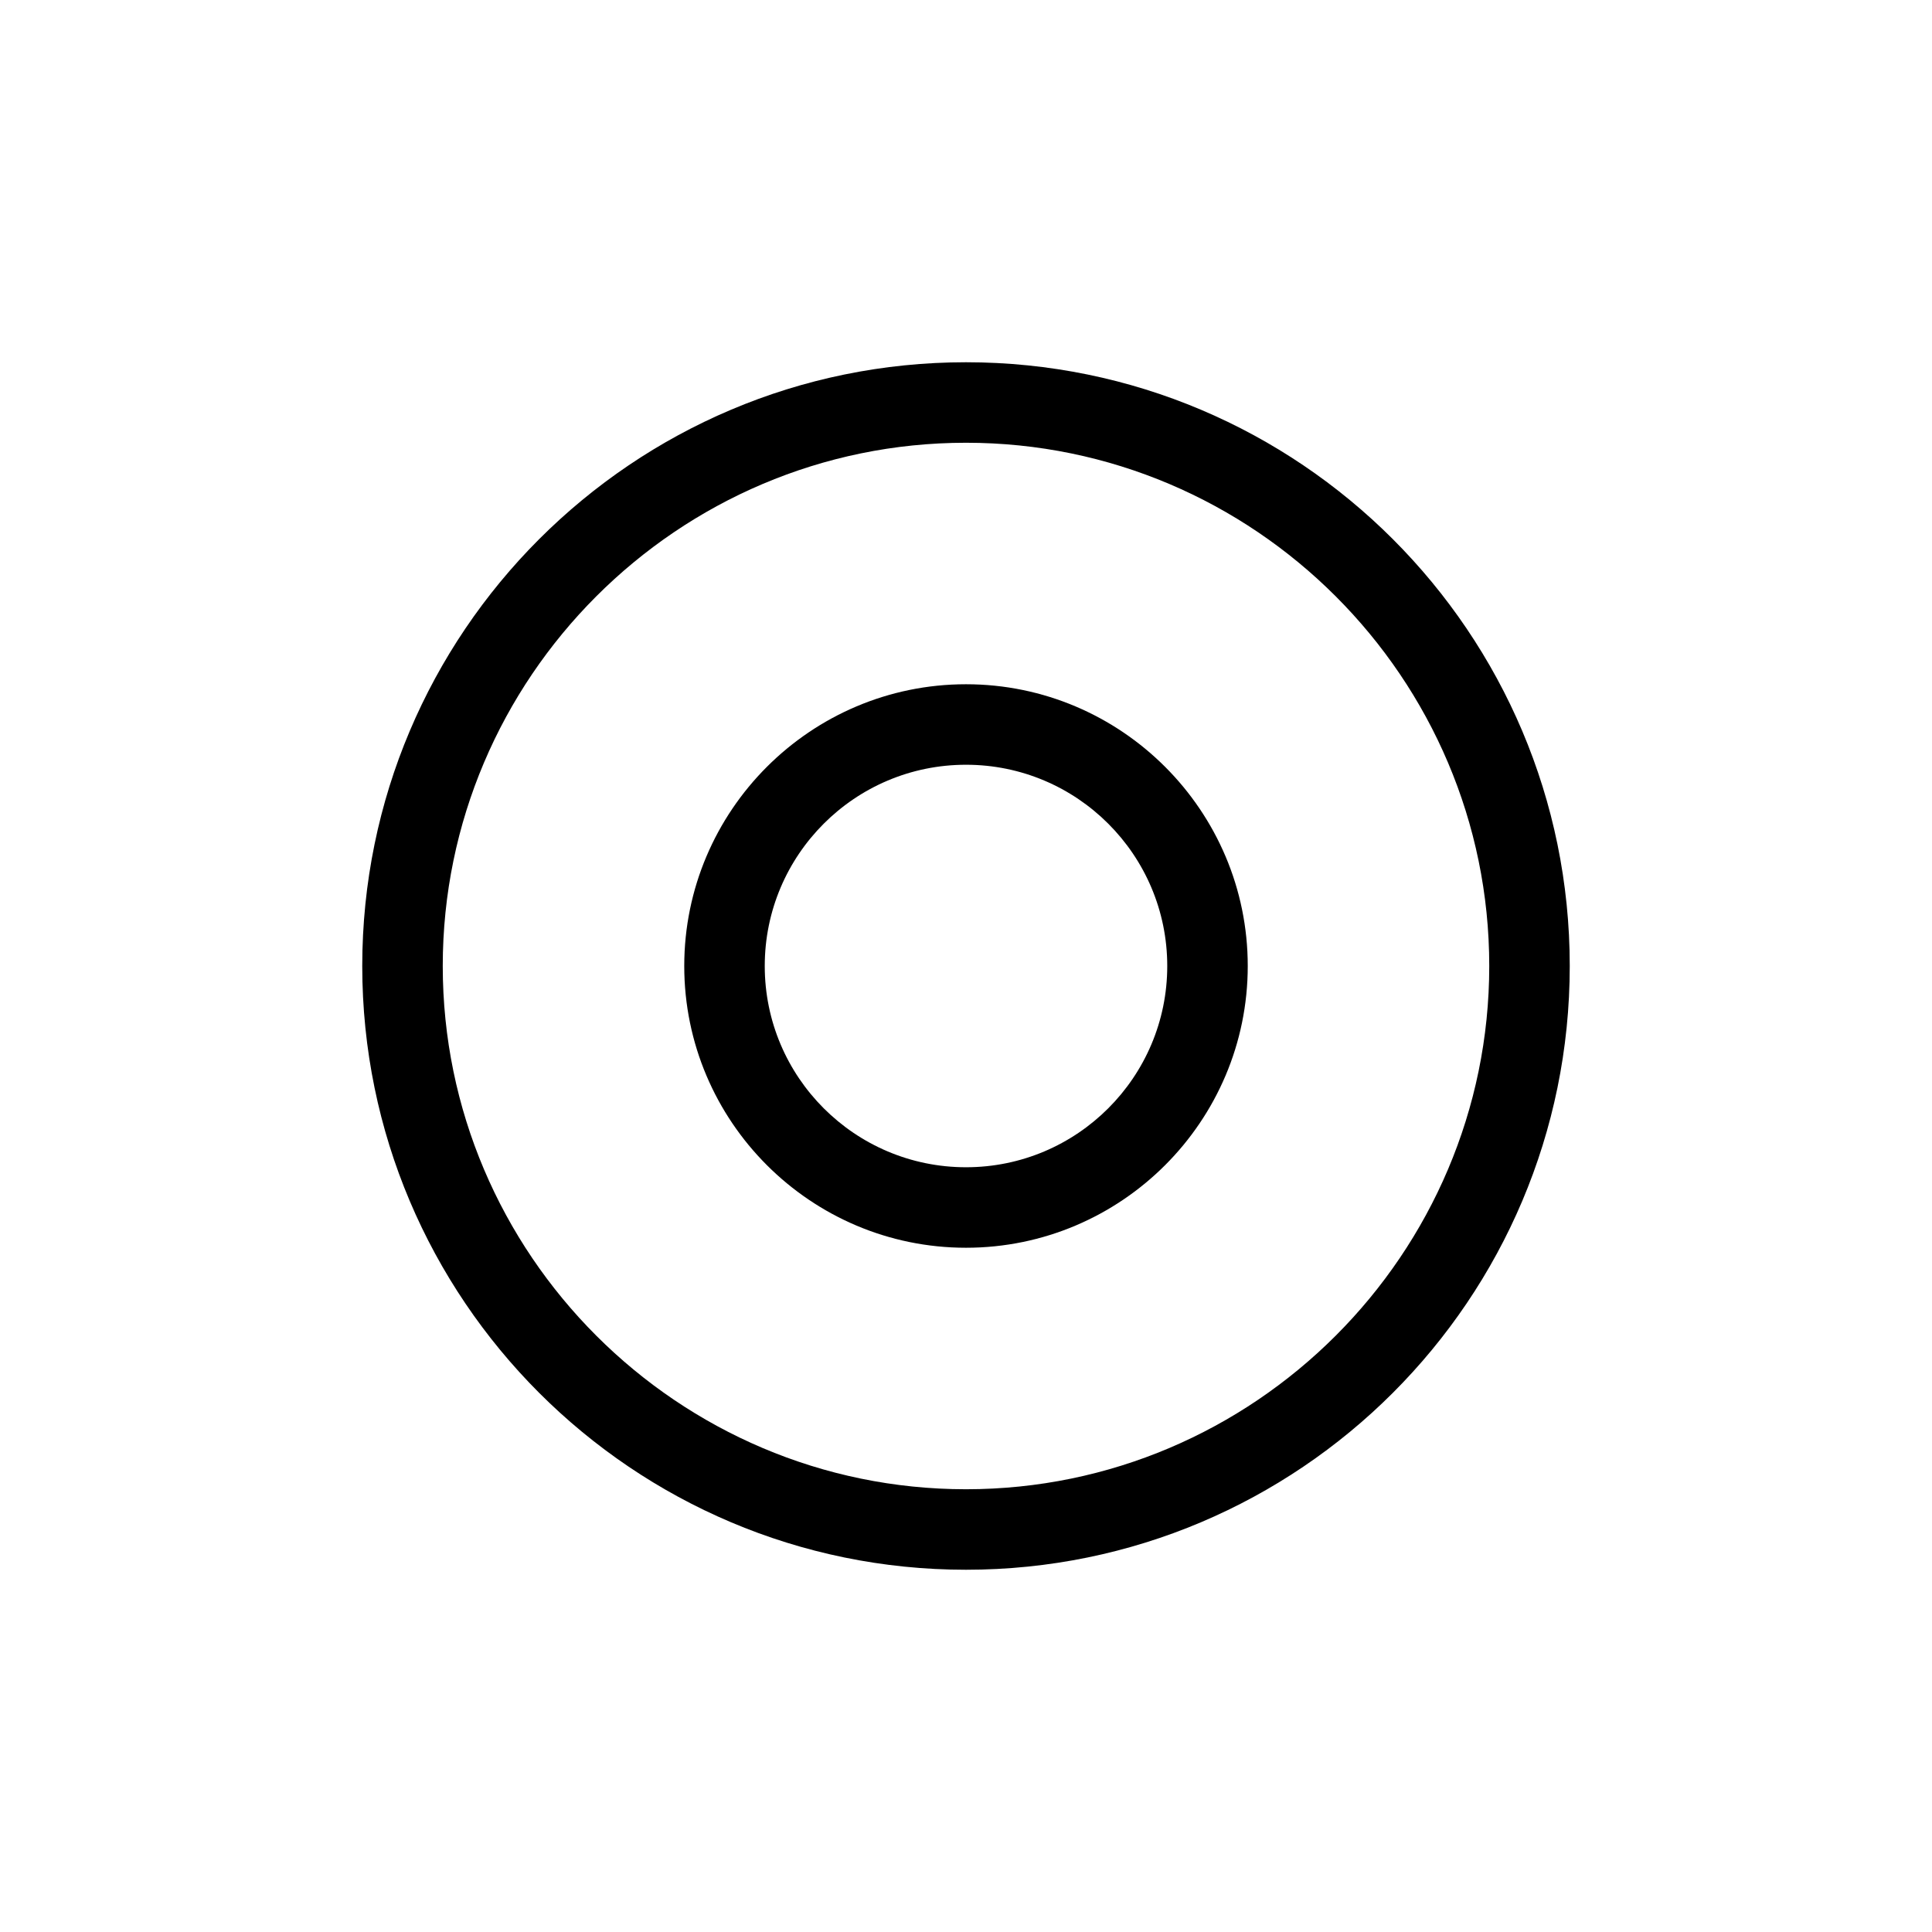
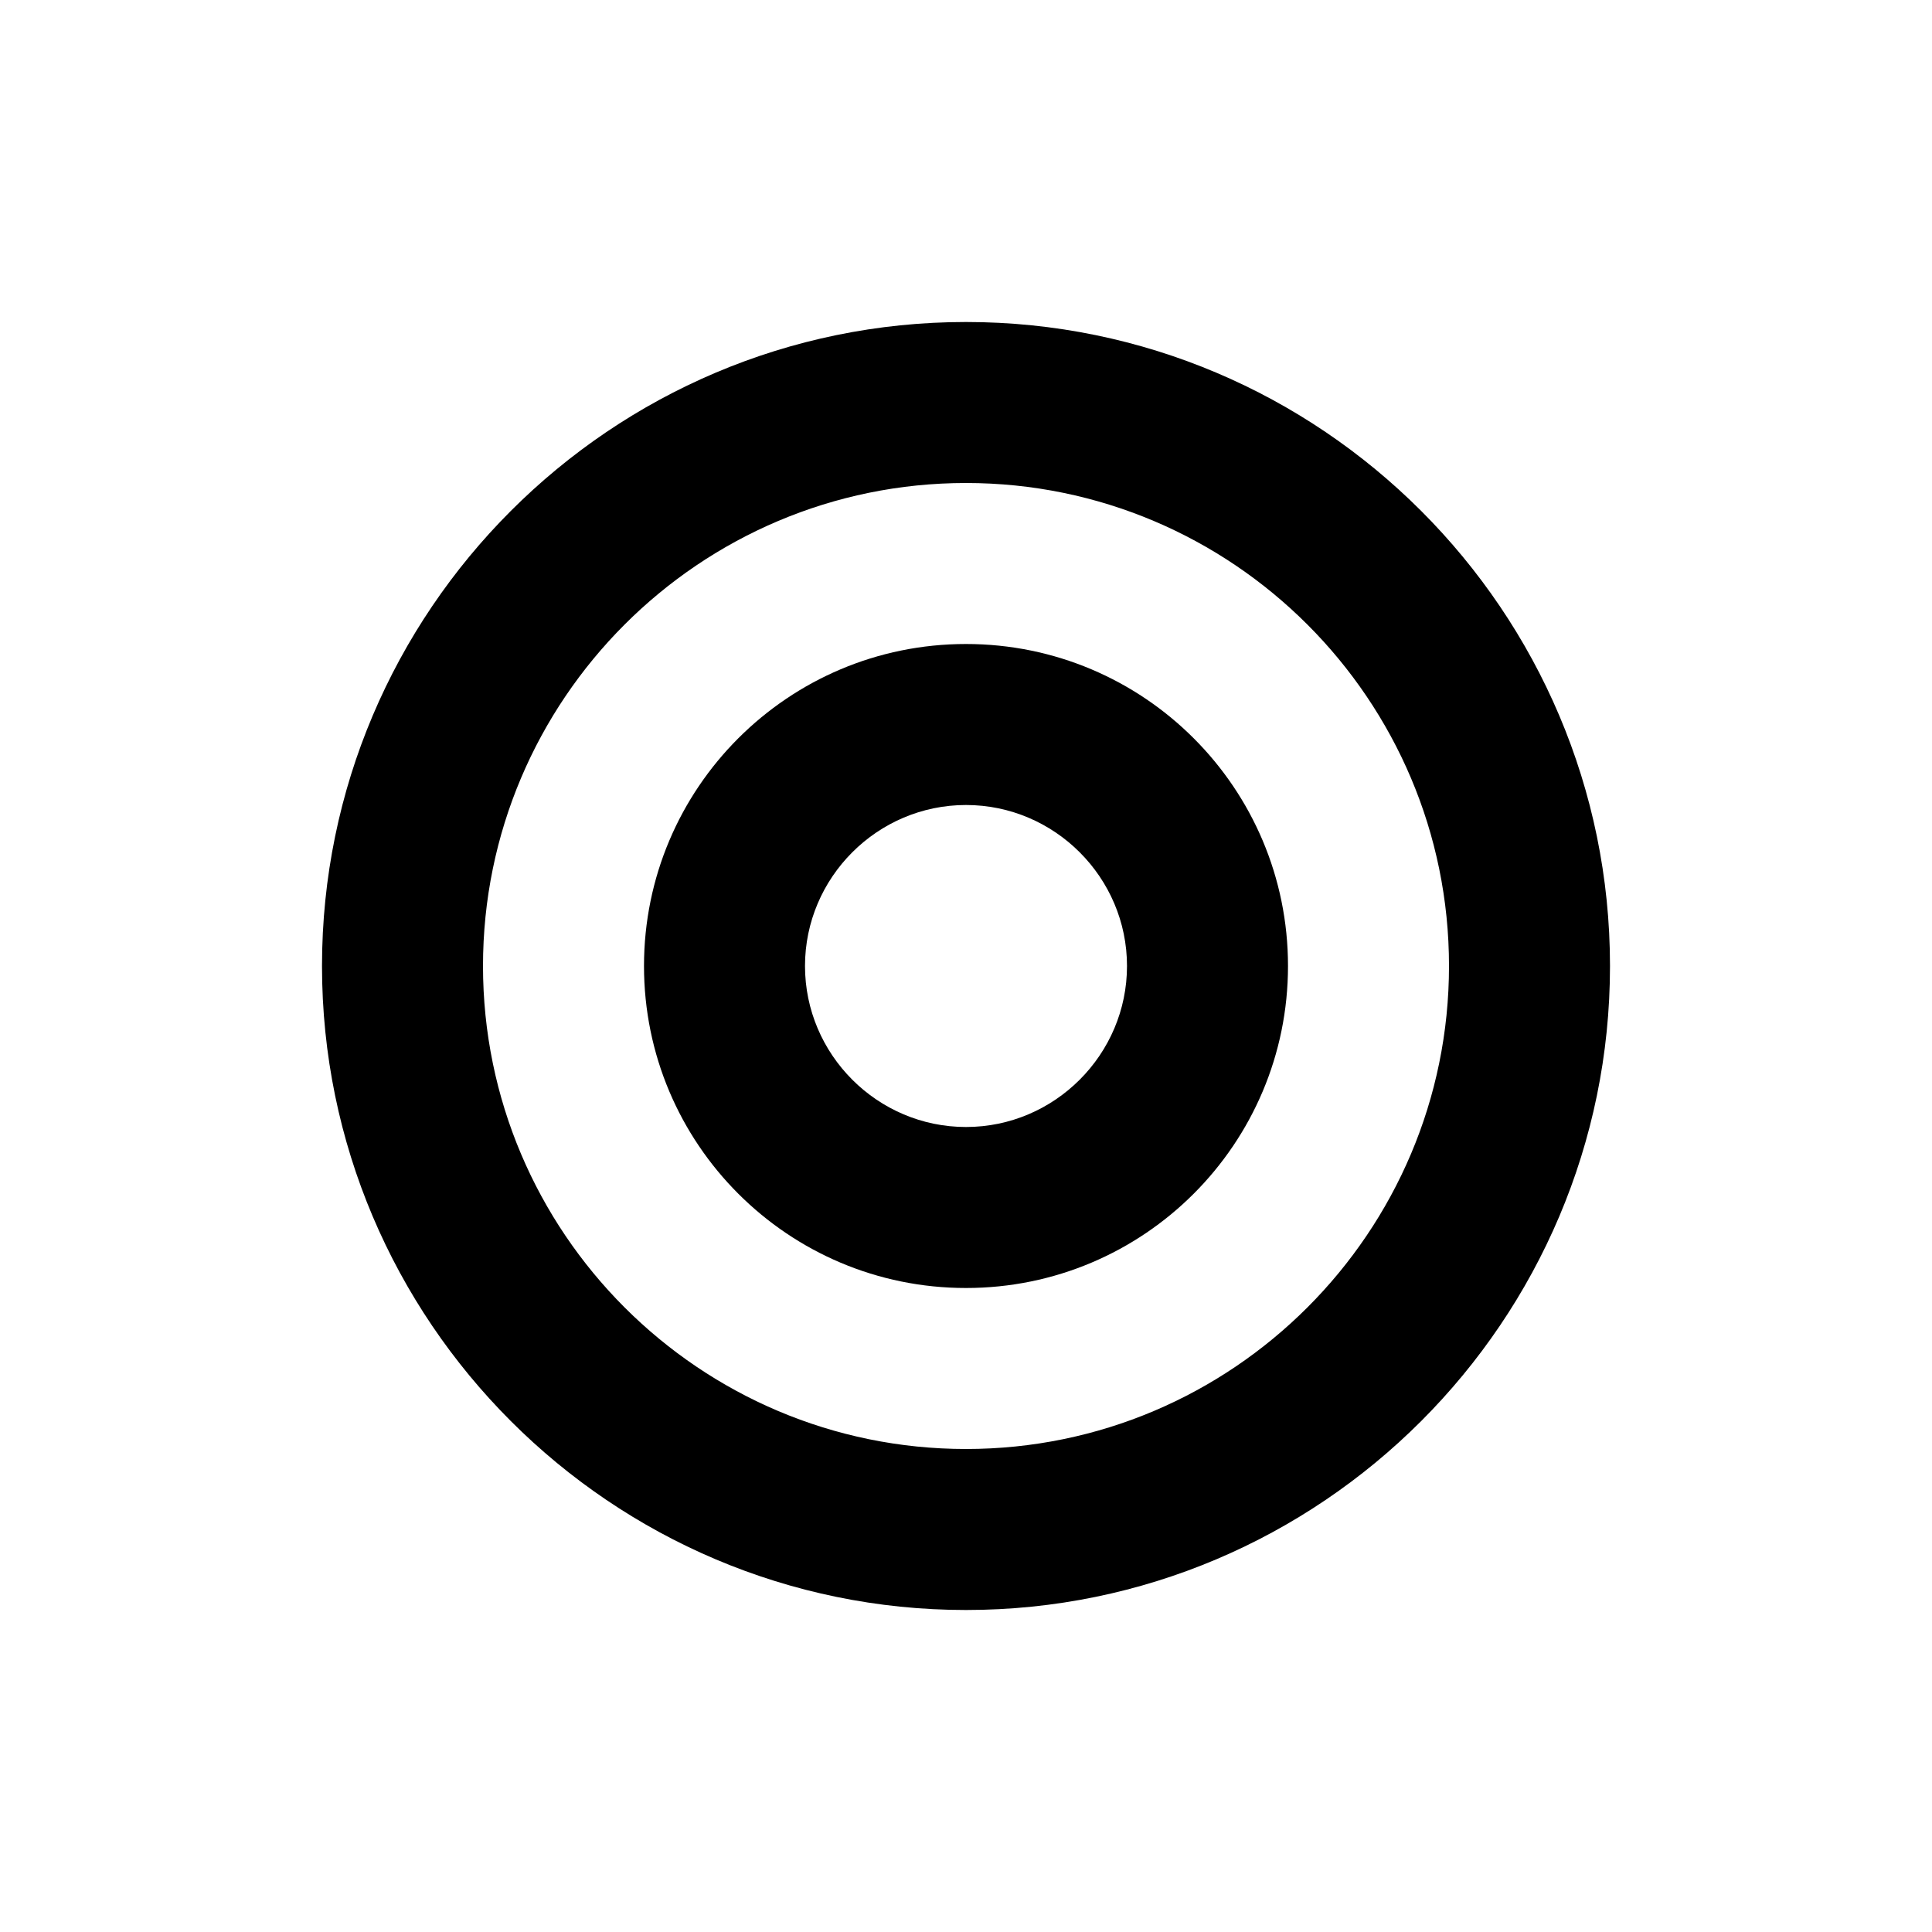
<svg xmlns="http://www.w3.org/2000/svg" id="art" version="1.1" viewBox="0 0 24 24">
-   <path d="M12,4.5c-4.14,0-7.5,3.36-7.5,7.5s3.36,7.5,7.5,7.5,7.5-3.36,7.5-7.5-3.36-7.5-7.5-7.5ZM12,18.5c-3.58,0-6.5-2.92-6.5-6.5s2.92-6.5,6.5-6.5,6.5,2.92,6.5,6.5-2.92,6.5-6.5,6.5Z" />
-   <path d="M12,8.5c-1.93,0-3.5,1.57-3.5,3.5s1.57,3.5,3.5,3.5,3.5-1.57,3.5-3.5-1.57-3.5-3.5-3.5ZM12,14.5c-1.38,0-2.5-1.12-2.5-2.5s1.12-2.5,2.5-2.5,2.5,1.12,2.5,2.5-1.12,2.5-2.5,2.5Z" />
+   <path d="M12,4c-4.41,0-8,3.59-8,8s3.59,8,8,8,8-3.59,8-8-3.59-8-8-8ZM12,18c-3.31,0-6-2.69-6-6s2.69-6,6-6,6,2.69,6,6-2.69,6-6,6Z" />
+   <path d="M12,8c-2.21,0-4,1.79-4,4s1.79,4,4,4,4-1.79,4-4-1.79-4-4-4ZM12,14c-1.1,0-2-.9-2-2s.9-2,2-2,2,.9,2,2-.9,2-2,2Z" />
</svg>
